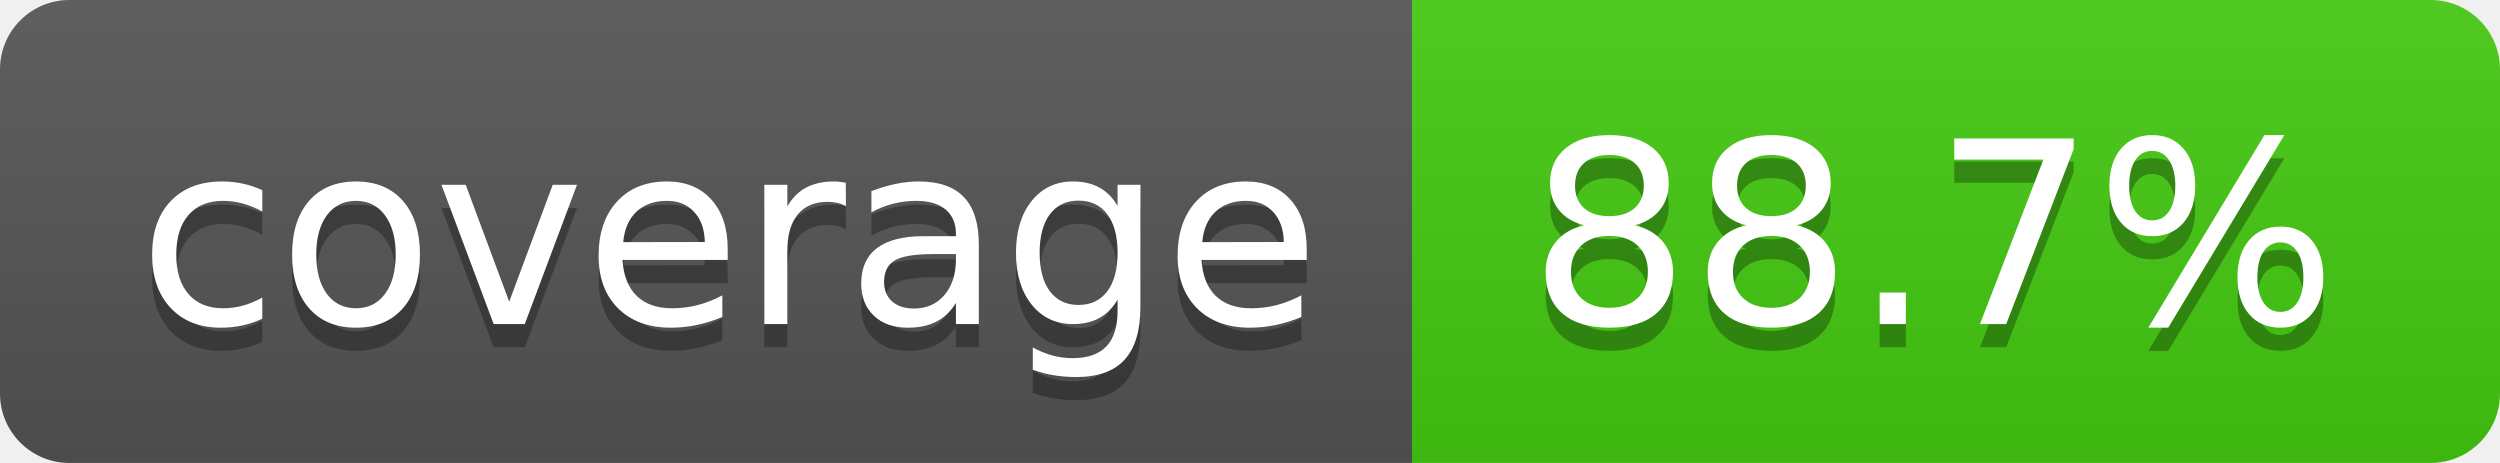
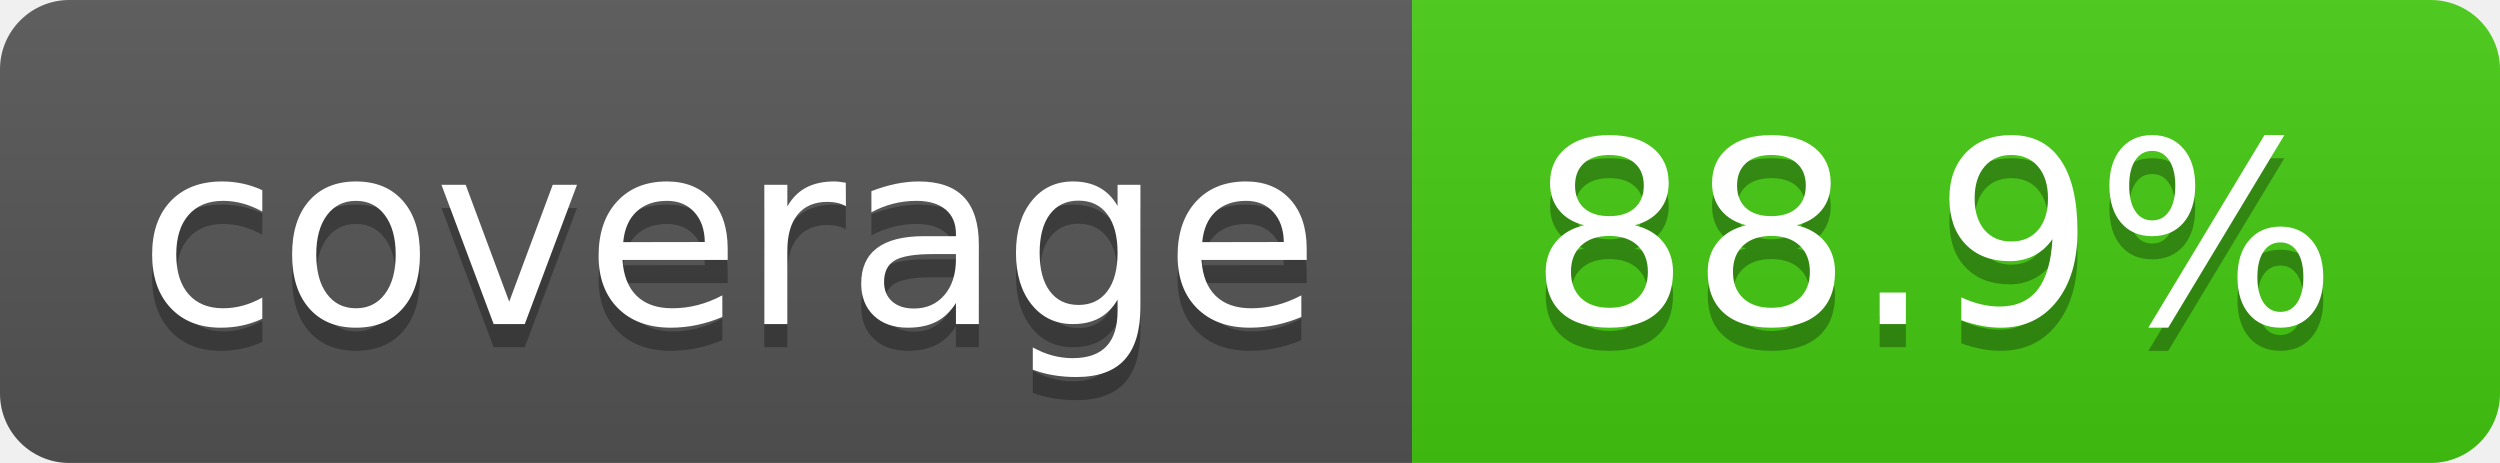
- <svg xmlns="http://www.w3.org/2000/svg" width="108" height="20" role="img" aria-label="coverage: 88.7%">
+ <svg xmlns="http://www.w3.org/2000/svg" width="108" height="20" role="img" aria-label="coverage: 88.9%">
  <linearGradient id="s" x2="0" y2="100%">
    <stop offset="0" stop-color="#bbb" stop-opacity=".1" />
    <stop offset="1" stop-opacity=".1" />
  </linearGradient>
  <clipPath id="r">
    <rect width="108" height="20" rx="3" fill="#fff" />
  </clipPath>
  <g clip-path="url(#r)">
    <rect width="61" height="20" fill="#555" />
    <rect x="61" width="47" height="20" fill="#4c1" />
    <rect width="108" height="20" fill="url(#s)" />
  </g>
  <g fill="#fff" text-anchor="middle" font-family="Verdana,Geneva,DejaVu Sans,sans-serif" text-rendering="geometricPrecision" font-size="110">
    <text aria-hidden="true" x="315" y="150" fill="#010101" fill-opacity=".3" transform="scale(.1)" textLength="510">coverage</text>
    <text x="315" y="140" transform="scale(.1)" fill="#fff" textLength="510">coverage</text>
-     <text aria-hidden="true" x="835" y="150" fill="#010101" fill-opacity=".3" transform="scale(.1)" textLength="370">88.7%</text>
-     <text x="835" y="140" transform="scale(.1)" fill="#fff" textLength="370">88.7%</text>
+     <text aria-hidden="true" x="835" y="150" fill="#010101" fill-opacity=".3" transform="scale(.1)" textLength="370">88.9%</text>
+     <text x="835" y="140" transform="scale(.1)" fill="#fff" textLength="370">88.9%</text>
  </g>
</svg>
